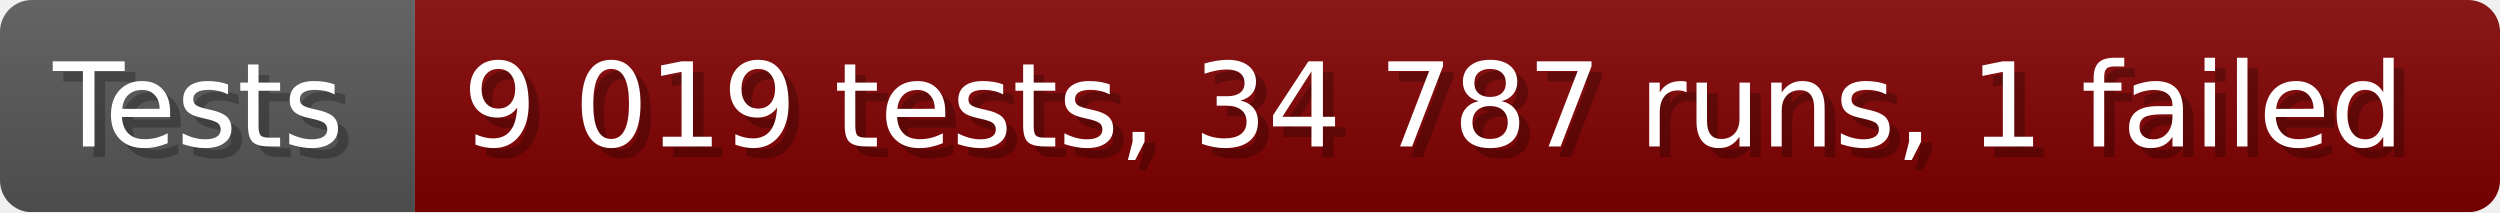
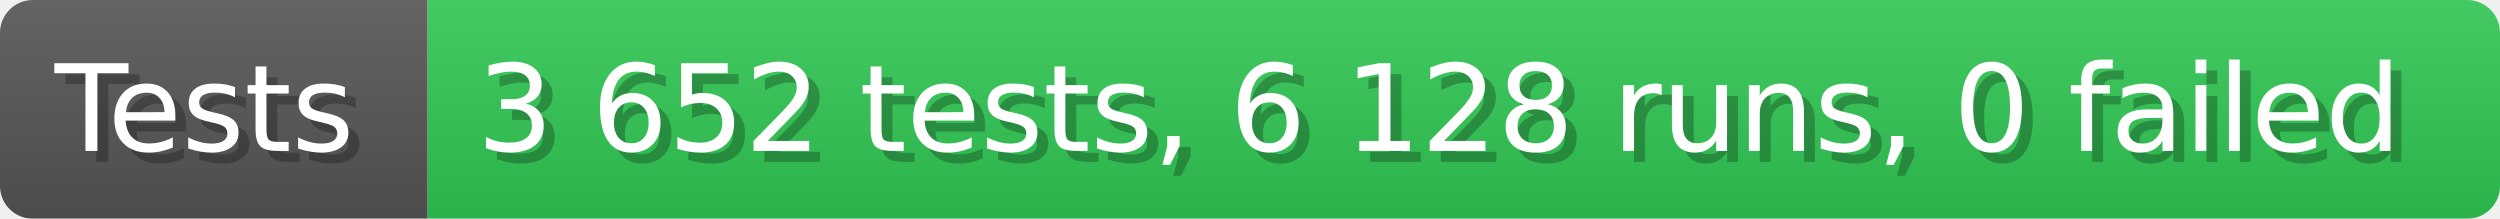
- <svg xmlns="http://www.w3.org/2000/svg" width="235.6" height="20" viewBox="0 0 2356 200" role="img" aria-label="Tests: 9 019 tests, 34 787 runs, 1 failed">
+ <svg xmlns="http://www.w3.org/2000/svg" width="228.6" height="20" viewBox="0 0 2286 200" role="img" aria-label="Tests: 3 652 tests, 6 128 runs, 0 failed">
  <linearGradient id="a" x2="0" y2="100%">
    <stop offset="0" stop-opacity=".1" stop-color="#EEE" />
    <stop offset="1" stop-opacity=".1" />
  </linearGradient>
  <mask id="m">
-     <rect width="2356" height="200" rx="30" fill="#FFF" />
+     <rect width="2286" height="200" rx="30" fill="#FFF" />
  </mask>
  <g mask="url(#m)">
    <rect width="391" height="200" fill="#555" />
-     <rect width="1965" height="200" fill="#800000" x="391" />
-     <rect width="2356" height="200" fill="url(#a)" />
+     <rect width="1895" height="200" fill="#31c653" x="391" />
+     <rect width="2286" height="200" fill="url(#a)" />
  </g>
  <g aria-hidden="true" fill="#fff" text-anchor="start" font-family="Verdana,DejaVu Sans,sans-serif" font-size="110">
    <text x="60" y="148" textLength="291" fill="#000" opacity="0.25">Tests</text>
    <text x="50" y="138" textLength="291">Tests</text>
-     <text x="446" y="148" textLength="1865" fill="#000" opacity="0.25">9 019 tests, 34 787 runs, 1 failed</text>
-     <text x="436" y="138" textLength="1865">9 019 tests, 34 787 runs, 1 failed</text>
+     <text x="446" y="148" textLength="1795" fill="#000" opacity="0.25">3 652 tests, 6 128 runs, 0 failed</text>
+     <text x="436" y="138" textLength="1795">3 652 tests, 6 128 runs, 0 failed</text>
  </g>
</svg>
